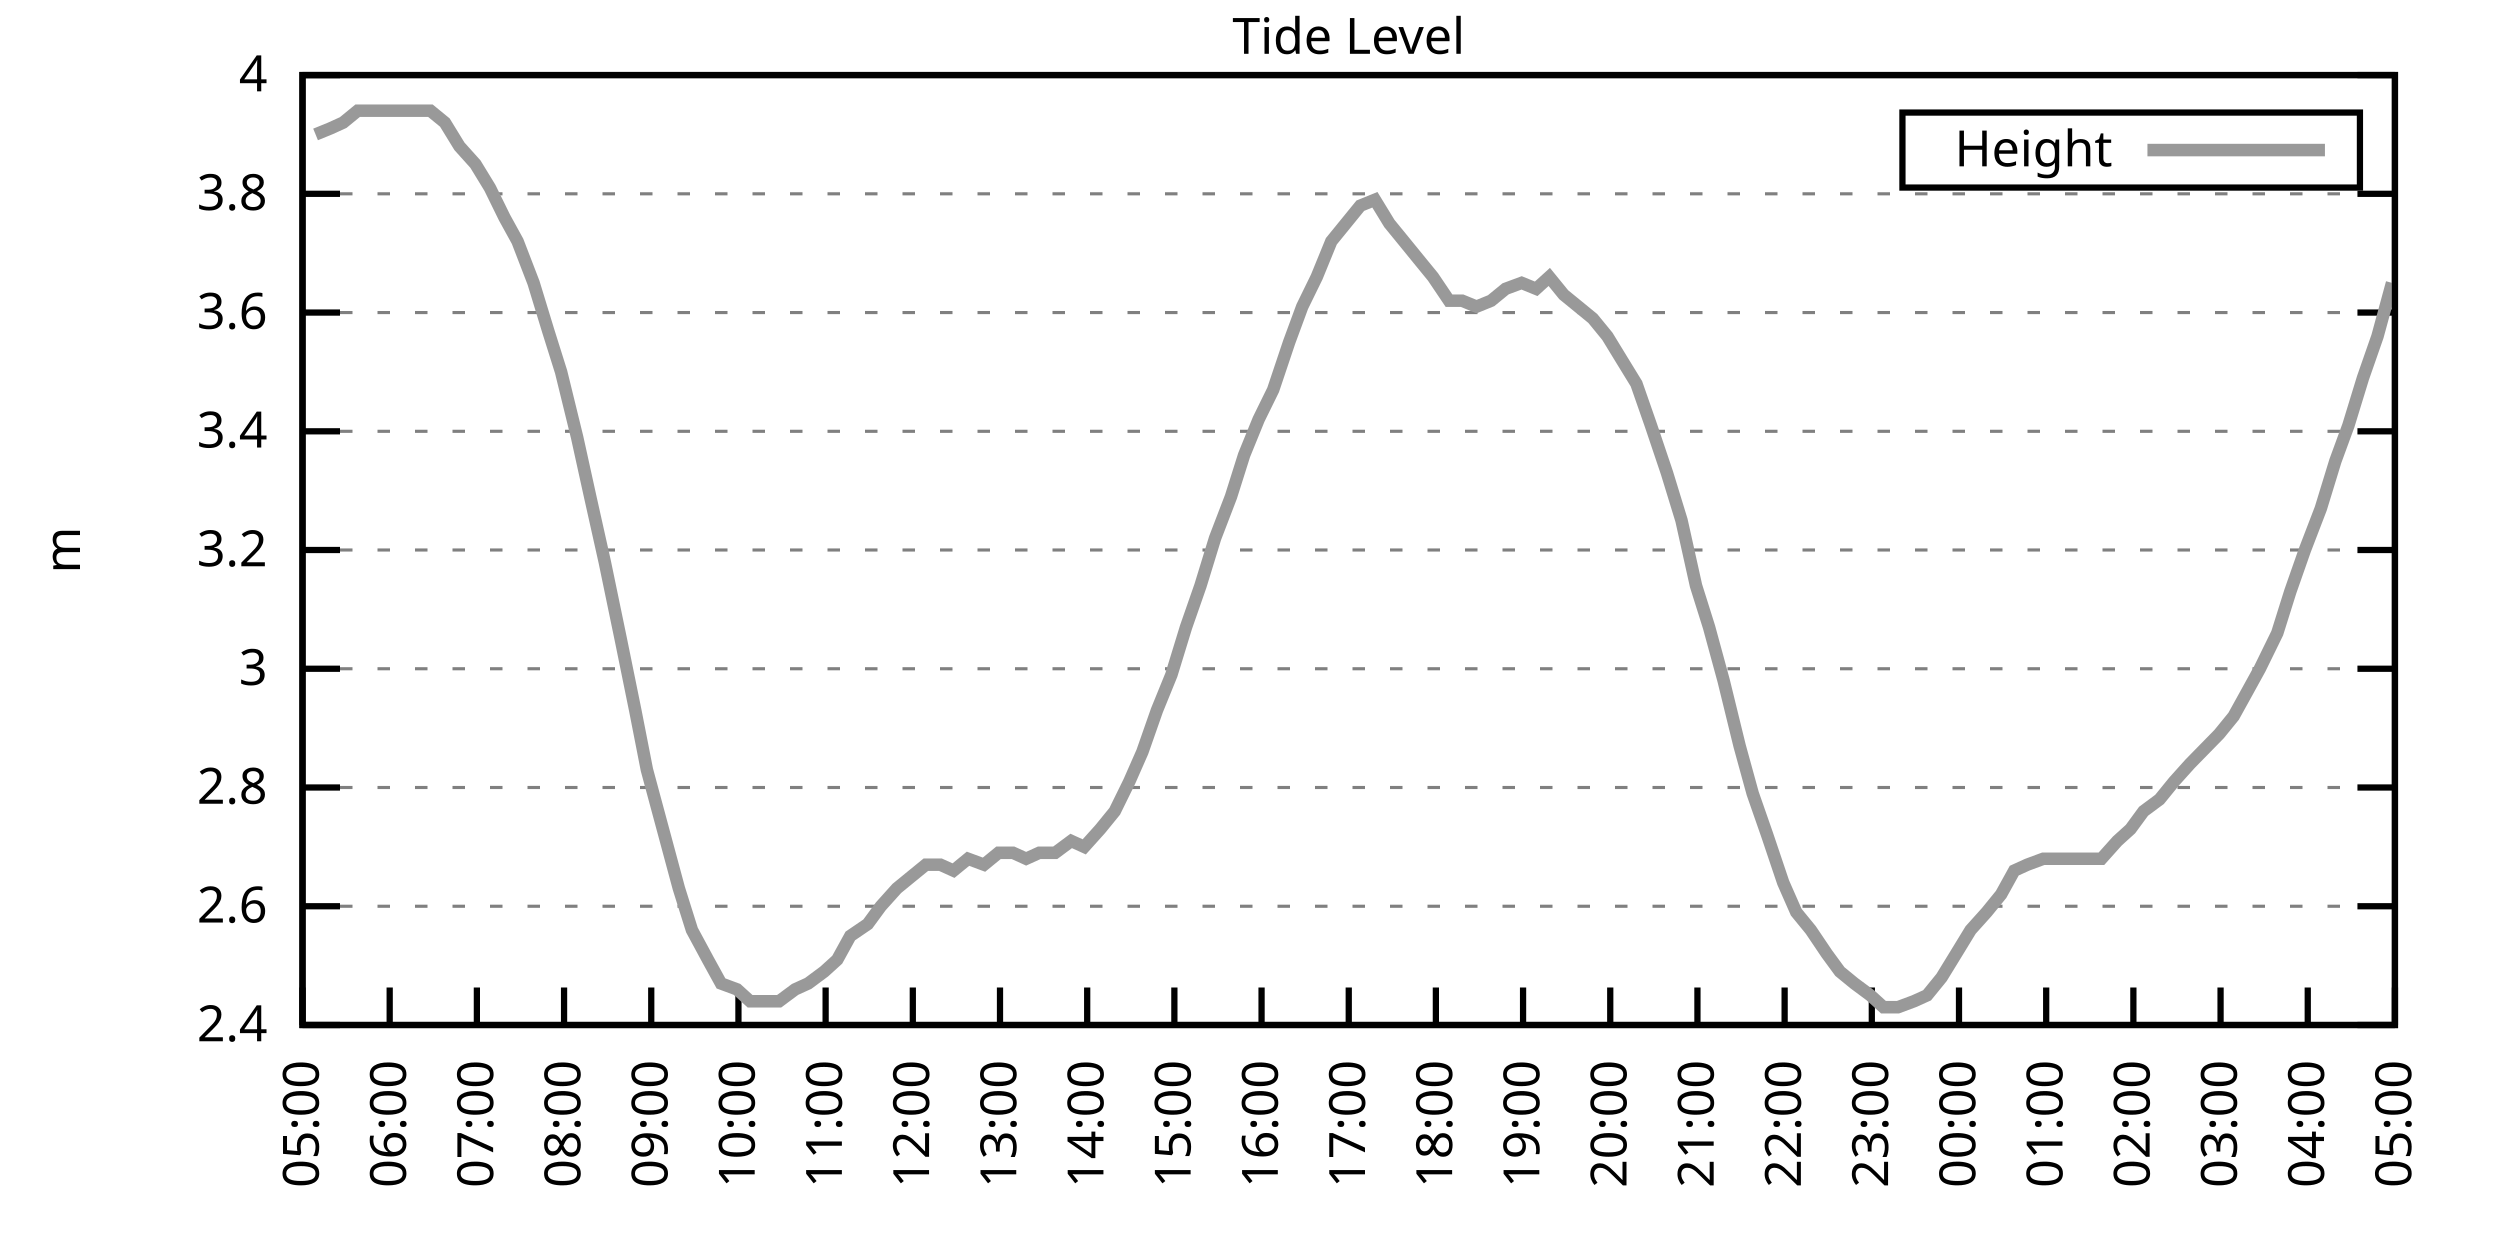
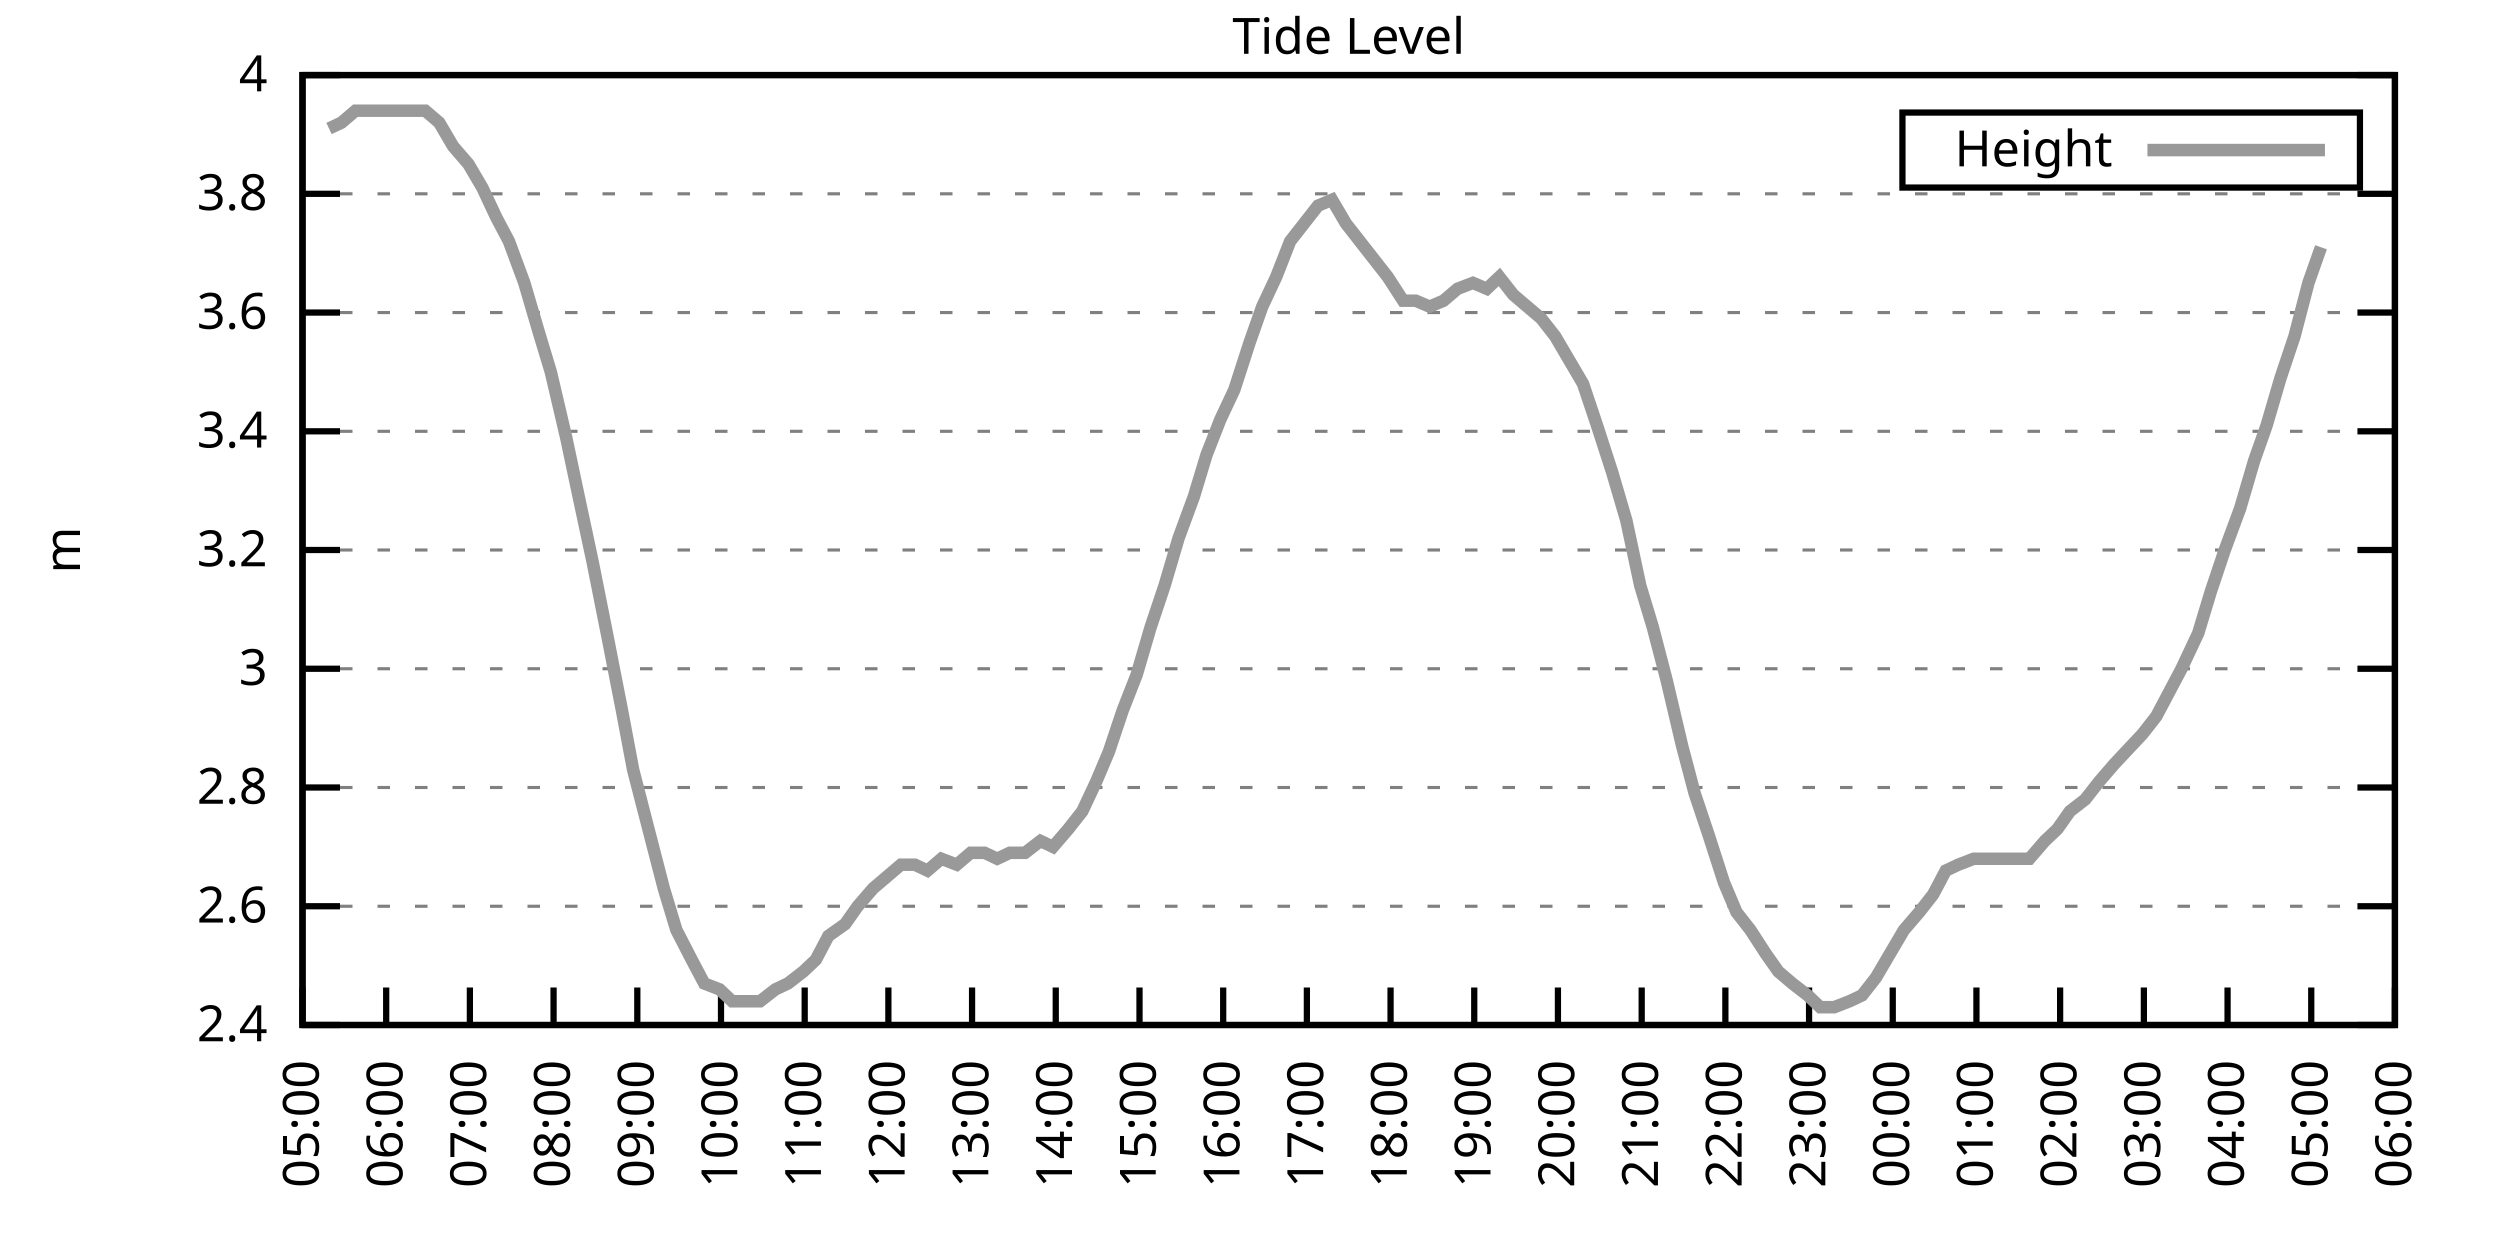
<svg xmlns="http://www.w3.org/2000/svg" xmlns:xlink="http://www.w3.org/1999/xlink" width="400" height="200" viewBox="0 0 400 200">
  <g id="gnuplot_canvas">
    <rect x="0" y="0" width="400" height="200" fill="none" />
    <defs>
      <circle id="gpDot" r="0.5" stroke-width="0.5" stroke="currentColor" />
      <path id="gpPt0" stroke-width="0.333" stroke="currentColor" d="M-1,0 h2 M0,-1 v2" />
      <path id="gpPt1" stroke-width="0.333" stroke="currentColor" d="M-1,-1 L1,1 M1,-1 L-1,1" />
      <path id="gpPt2" stroke-width="0.333" stroke="currentColor" d="M-1,0 L1,0 M0,-1 L0,1 M-1,-1 L1,1 M-1,1 L1,-1" />
      <rect id="gpPt3" stroke-width="0.333" stroke="currentColor" x="-1" y="-1" width="2" height="2" />
      <rect id="gpPt4" stroke-width="0.333" stroke="currentColor" fill="currentColor" x="-1" y="-1" width="2" height="2" />
      <circle id="gpPt5" stroke-width="0.333" stroke="currentColor" cx="0" cy="0" r="1" />
      <use xlink:href="#gpPt5" id="gpPt6" fill="currentColor" stroke="none" />
      <path id="gpPt7" stroke-width="0.333" stroke="currentColor" d="M0,-1.33 L-1.33,0.67 L1.33,0.67 z" />
      <use xlink:href="#gpPt7" id="gpPt8" fill="currentColor" stroke="none" />
      <use xlink:href="#gpPt7" id="gpPt9" stroke="currentColor" transform="rotate(180)" />
      <use xlink:href="#gpPt9" id="gpPt10" fill="currentColor" stroke="none" />
      <use xlink:href="#gpPt3" id="gpPt11" stroke="currentColor" transform="rotate(45)" />
      <use xlink:href="#gpPt11" id="gpPt12" fill="currentColor" stroke="none" />
      <path id="gpPt13" stroke-width="0.333" stroke="currentColor" d="M0,1.330 L1.265,0.411 L0.782,-1.067 L-0.782,-1.076 L-1.265,0.411 z" />
      <use xlink:href="#gpPt13" id="gpPt14" fill="currentColor" stroke="none" />
      <filter id="textbox" filterUnits="objectBoundingBox" x="0" y="0" height="1" width="1">
        <feFlood flood-color="white" flood-opacity="1" result="bgnd" />
        <feComposite in="SourceGraphic" in2="bgnd" operator="atop" />
      </filter>
      <filter id="greybox" filterUnits="objectBoundingBox" x="0" y="0" height="1" width="1">
        <feFlood flood-color="lightgrey" flood-opacity="1" result="grey" />
        <feComposite in="SourceGraphic" in2="grey" operator="atop" />
      </filter>
    </defs>
    <g fill="none" color="white" stroke="currentColor" stroke-width="1.00" stroke-linecap="butt" stroke-linejoin="miter">
</g>
    <g fill="none" color="black" stroke="currentColor" stroke-width="1.00" stroke-linecap="butt" stroke-linejoin="miter">
      <g stroke="none" shape-rendering="crispEdges">
        <polygon fill="rgb(255, 255, 255)" points="48.40,164.00 383.18,164.00 383.18,12.02 48.40,12.02 " />
      </g>
    </g>
    <g fill="none" color="black" stroke="currentColor" stroke-width="1.00" stroke-linecap="butt" stroke-linejoin="miter">
</g>
    <g fill="none" color="black" stroke="black" stroke-width="0.50" stroke-linecap="butt" stroke-linejoin="miter">
</g>
    <g fill="none" color="gray" stroke="currentColor" stroke-width="0.50" stroke-linecap="butt" stroke-linejoin="miter">
      <path stroke="gray" stroke-dasharray="2,4" class="gridline" d="M48.40,164.00 L383.19,164.00  " />
    </g>
    <g fill="none" color="gray" stroke="gray" stroke-width="1.00" stroke-linecap="butt" stroke-linejoin="miter">
</g>
    <g fill="none" color="black" stroke="currentColor" stroke-width="1.00" stroke-linecap="butt" stroke-linejoin="miter">
      <path stroke="black" d="M48.40,164.00 L54.40,164.00 M383.19,164.00 L377.19,164.00  " />
      <g transform="translate(42.80,166.60)" stroke="none" fill="black" font-family="Sans" font-size="8.00" text-anchor="end">
        <text>
          <tspan font-family="Sans"> 2.4</tspan>
        </text>
      </g>
    </g>
    <g fill="none" color="black" stroke="currentColor" stroke-width="1.00" stroke-linecap="butt" stroke-linejoin="miter">
</g>
    <g fill="none" color="black" stroke="black" stroke-width="0.50" stroke-linecap="butt" stroke-linejoin="miter">
</g>
    <g fill="none" color="gray" stroke="currentColor" stroke-width="0.50" stroke-linecap="butt" stroke-linejoin="miter">
      <path stroke="gray" stroke-dasharray="2,4" class="gridline" d="M48.40,145.00 L383.19,145.00  " />
    </g>
    <g fill="none" color="gray" stroke="gray" stroke-width="1.00" stroke-linecap="butt" stroke-linejoin="miter">
</g>
    <g fill="none" color="black" stroke="currentColor" stroke-width="1.00" stroke-linecap="butt" stroke-linejoin="miter">
      <path stroke="black" d="M48.40,145.00 L54.40,145.00 M383.19,145.00 L377.19,145.00  " />
      <g transform="translate(42.80,147.60)" stroke="none" fill="black" font-family="Sans" font-size="8.00" text-anchor="end">
        <text>
          <tspan font-family="Sans"> 2.6</tspan>
        </text>
      </g>
    </g>
    <g fill="none" color="black" stroke="currentColor" stroke-width="1.00" stroke-linecap="butt" stroke-linejoin="miter">
</g>
    <g fill="none" color="black" stroke="black" stroke-width="0.50" stroke-linecap="butt" stroke-linejoin="miter">
</g>
    <g fill="none" color="gray" stroke="currentColor" stroke-width="0.50" stroke-linecap="butt" stroke-linejoin="miter">
      <path stroke="gray" stroke-dasharray="2,4" class="gridline" d="M48.40,126.00 L383.19,126.00  " />
    </g>
    <g fill="none" color="gray" stroke="gray" stroke-width="1.00" stroke-linecap="butt" stroke-linejoin="miter">
</g>
    <g fill="none" color="black" stroke="currentColor" stroke-width="1.00" stroke-linecap="butt" stroke-linejoin="miter">
      <path stroke="black" d="M48.40,126.00 L54.40,126.00 M383.19,126.00 L377.19,126.00  " />
      <g transform="translate(42.80,128.60)" stroke="none" fill="black" font-family="Sans" font-size="8.00" text-anchor="end">
        <text>
          <tspan font-family="Sans"> 2.8</tspan>
        </text>
      </g>
    </g>
    <g fill="none" color="black" stroke="currentColor" stroke-width="1.00" stroke-linecap="butt" stroke-linejoin="miter">
</g>
    <g fill="none" color="black" stroke="black" stroke-width="0.50" stroke-linecap="butt" stroke-linejoin="miter">
</g>
    <g fill="none" color="gray" stroke="currentColor" stroke-width="0.50" stroke-linecap="butt" stroke-linejoin="miter">
      <path stroke="gray" stroke-dasharray="2,4" class="gridline" d="M48.40,107.00 L383.19,107.00  " />
    </g>
    <g fill="none" color="gray" stroke="gray" stroke-width="1.00" stroke-linecap="butt" stroke-linejoin="miter">
</g>
    <g fill="none" color="black" stroke="currentColor" stroke-width="1.00" stroke-linecap="butt" stroke-linejoin="miter">
      <path stroke="black" d="M48.40,107.00 L54.40,107.00 M383.19,107.00 L377.19,107.00  " />
      <g transform="translate(42.80,109.60)" stroke="none" fill="black" font-family="Sans" font-size="8.00" text-anchor="end">
        <text>
          <tspan font-family="Sans"> 3</tspan>
        </text>
      </g>
    </g>
    <g fill="none" color="black" stroke="currentColor" stroke-width="1.00" stroke-linecap="butt" stroke-linejoin="miter">
</g>
    <g fill="none" color="black" stroke="black" stroke-width="0.50" stroke-linecap="butt" stroke-linejoin="miter">
</g>
    <g fill="none" color="gray" stroke="currentColor" stroke-width="0.50" stroke-linecap="butt" stroke-linejoin="miter">
      <path stroke="gray" stroke-dasharray="2,4" class="gridline" d="M48.40,88.00 L383.19,88.00  " />
    </g>
    <g fill="none" color="gray" stroke="gray" stroke-width="1.00" stroke-linecap="butt" stroke-linejoin="miter">
</g>
    <g fill="none" color="black" stroke="currentColor" stroke-width="1.00" stroke-linecap="butt" stroke-linejoin="miter">
      <path stroke="black" d="M48.40,88.00 L54.40,88.00 M383.19,88.00 L377.19,88.00  " />
      <g transform="translate(42.80,90.60)" stroke="none" fill="black" font-family="Sans" font-size="8.00" text-anchor="end">
        <text>
          <tspan font-family="Sans"> 3.2</tspan>
        </text>
      </g>
    </g>
    <g fill="none" color="black" stroke="currentColor" stroke-width="1.00" stroke-linecap="butt" stroke-linejoin="miter">
</g>
    <g fill="none" color="black" stroke="black" stroke-width="0.50" stroke-linecap="butt" stroke-linejoin="miter">
</g>
    <g fill="none" color="gray" stroke="currentColor" stroke-width="0.50" stroke-linecap="butt" stroke-linejoin="miter">
      <path stroke="gray" stroke-dasharray="2,4" class="gridline" d="M48.40,69.01 L383.19,69.01  " />
    </g>
    <g fill="none" color="gray" stroke="gray" stroke-width="1.00" stroke-linecap="butt" stroke-linejoin="miter">
</g>
    <g fill="none" color="black" stroke="currentColor" stroke-width="1.00" stroke-linecap="butt" stroke-linejoin="miter">
      <path stroke="black" d="M48.40,69.01 L54.40,69.01 M383.19,69.01 L377.19,69.01  " />
      <g transform="translate(42.80,71.61)" stroke="none" fill="black" font-family="Sans" font-size="8.00" text-anchor="end">
        <text>
          <tspan font-family="Sans"> 3.4</tspan>
        </text>
      </g>
    </g>
    <g fill="none" color="black" stroke="currentColor" stroke-width="1.00" stroke-linecap="butt" stroke-linejoin="miter">
</g>
    <g fill="none" color="black" stroke="black" stroke-width="0.50" stroke-linecap="butt" stroke-linejoin="miter">
</g>
    <g fill="none" color="gray" stroke="currentColor" stroke-width="0.50" stroke-linecap="butt" stroke-linejoin="miter">
      <path stroke="gray" stroke-dasharray="2,4" class="gridline" d="M48.40,50.01 L383.19,50.01  " />
    </g>
    <g fill="none" color="gray" stroke="gray" stroke-width="1.00" stroke-linecap="butt" stroke-linejoin="miter">
</g>
    <g fill="none" color="black" stroke="currentColor" stroke-width="1.00" stroke-linecap="butt" stroke-linejoin="miter">
      <path stroke="black" d="M48.40,50.01 L54.40,50.01 M383.19,50.01 L377.19,50.01  " />
      <g transform="translate(42.80,52.61)" stroke="none" fill="black" font-family="Sans" font-size="8.00" text-anchor="end">
        <text>
          <tspan font-family="Sans"> 3.6</tspan>
        </text>
      </g>
    </g>
    <g fill="none" color="black" stroke="currentColor" stroke-width="1.00" stroke-linecap="butt" stroke-linejoin="miter">
</g>
    <g fill="none" color="black" stroke="black" stroke-width="0.50" stroke-linecap="butt" stroke-linejoin="miter">
</g>
    <g fill="none" color="gray" stroke="currentColor" stroke-width="0.50" stroke-linecap="butt" stroke-linejoin="miter">
      <path stroke="gray" stroke-dasharray="2,4" class="gridline" d="M48.40,31.01 L383.19,31.01  " />
    </g>
    <g fill="none" color="gray" stroke="gray" stroke-width="1.00" stroke-linecap="butt" stroke-linejoin="miter">
</g>
    <g fill="none" color="black" stroke="currentColor" stroke-width="1.00" stroke-linecap="butt" stroke-linejoin="miter">
      <path stroke="black" d="M48.40,31.01 L54.40,31.01 M383.19,31.01 L377.19,31.01  " />
      <g transform="translate(42.80,33.61)" stroke="none" fill="black" font-family="Sans" font-size="8.00" text-anchor="end">
        <text>
          <tspan font-family="Sans"> 3.8</tspan>
        </text>
      </g>
    </g>
    <g fill="none" color="black" stroke="currentColor" stroke-width="1.00" stroke-linecap="butt" stroke-linejoin="miter">
</g>
    <g fill="none" color="black" stroke="black" stroke-width="0.50" stroke-linecap="butt" stroke-linejoin="miter">
</g>
    <g fill="none" color="gray" stroke="currentColor" stroke-width="0.50" stroke-linecap="butt" stroke-linejoin="miter">
      <path stroke="gray" stroke-dasharray="2,4" class="gridline" d="M48.40,12.01 L383.19,12.01  " />
    </g>
    <g fill="none" color="gray" stroke="gray" stroke-width="1.00" stroke-linecap="butt" stroke-linejoin="miter">
</g>
    <g fill="none" color="black" stroke="currentColor" stroke-width="1.00" stroke-linecap="butt" stroke-linejoin="miter">
      <path stroke="black" d="M48.40,12.01 L54.40,12.01 M383.19,12.01 L377.19,12.01  " />
      <g transform="translate(42.80,14.61)" stroke="none" fill="black" font-family="Sans" font-size="8.00" text-anchor="end">
        <text>
          <tspan font-family="Sans"> 4</tspan>
        </text>
      </g>
    </g>
    <g fill="none" color="black" stroke="currentColor" stroke-width="1.00" stroke-linecap="butt" stroke-linejoin="miter">
      <path stroke="black" d="M48.40,164.00 L48.40,158.00  " />
      <g transform="translate(51.00,169.60) rotate(270.00)" stroke="none" fill="black" font-family="Sans" font-size="8.00" text-anchor="end">
        <text>
          <tspan font-family="Sans">05:00</tspan>
        </text>
      </g>
    </g>
    <g fill="none" color="black" stroke="currentColor" stroke-width="1.00" stroke-linecap="butt" stroke-linejoin="miter">
-       <path stroke="black" d="M62.35,164.00 L62.35,158.00  " />
-       <g transform="translate(64.95,169.60) rotate(270.00)" stroke="none" fill="black" font-family="Sans" font-size="8.00" text-anchor="end">
+       <path stroke="black" d="M61.79,164.00 L61.79,158.00  " />
+       <g transform="translate(64.39,169.60) rotate(270.00)" stroke="none" fill="black" font-family="Sans" font-size="8.00" text-anchor="end">
        <text>
          <tspan font-family="Sans">06:00</tspan>
        </text>
      </g>
    </g>
    <g fill="none" color="black" stroke="currentColor" stroke-width="1.00" stroke-linecap="butt" stroke-linejoin="miter">
-       <path stroke="black" d="M76.30,164.00 L76.30,158.00  " />
-       <g transform="translate(78.90,169.60) rotate(270.00)" stroke="none" fill="black" font-family="Sans" font-size="8.00" text-anchor="end">
+       <path stroke="black" d="M75.18,164.00 L75.18,158.00  " />
+       <g transform="translate(77.78,169.60) rotate(270.00)" stroke="none" fill="black" font-family="Sans" font-size="8.00" text-anchor="end">
        <text>
          <tspan font-family="Sans">07:00</tspan>
        </text>
      </g>
    </g>
    <g fill="none" color="black" stroke="currentColor" stroke-width="1.00" stroke-linecap="butt" stroke-linejoin="miter">
-       <path stroke="black" d="M90.25,164.00 L90.25,158.00  " />
-       <g transform="translate(92.85,169.60) rotate(270.00)" stroke="none" fill="black" font-family="Sans" font-size="8.00" text-anchor="end">
+       <path stroke="black" d="M88.57,164.00 L88.57,158.00  " />
+       <g transform="translate(91.17,169.60) rotate(270.00)" stroke="none" fill="black" font-family="Sans" font-size="8.00" text-anchor="end">
        <text>
          <tspan font-family="Sans">08:00</tspan>
        </text>
      </g>
    </g>
    <g fill="none" color="black" stroke="currentColor" stroke-width="1.00" stroke-linecap="butt" stroke-linejoin="miter">
-       <path stroke="black" d="M104.20,164.00 L104.20,158.00  " />
-       <g transform="translate(106.80,169.60) rotate(270.00)" stroke="none" fill="black" font-family="Sans" font-size="8.00" text-anchor="end">
+       <path stroke="black" d="M101.97,164.00 L101.97,158.00  " />
+       <g transform="translate(104.57,169.60) rotate(270.00)" stroke="none" fill="black" font-family="Sans" font-size="8.00" text-anchor="end">
        <text>
          <tspan font-family="Sans">09:00</tspan>
        </text>
      </g>
    </g>
    <g fill="none" color="black" stroke="currentColor" stroke-width="1.00" stroke-linecap="butt" stroke-linejoin="miter">
-       <path stroke="black" d="M118.15,164.00 L118.15,158.00  " />
-       <g transform="translate(120.75,169.60) rotate(270.00)" stroke="none" fill="black" font-family="Sans" font-size="8.00" text-anchor="end">
+       <path stroke="black" d="M115.36,164.00 L115.36,158.00  " />
+       <g transform="translate(117.96,169.60) rotate(270.00)" stroke="none" fill="black" font-family="Sans" font-size="8.00" text-anchor="end">
        <text>
          <tspan font-family="Sans">10:00</tspan>
        </text>
      </g>
    </g>
    <g fill="none" color="black" stroke="currentColor" stroke-width="1.00" stroke-linecap="butt" stroke-linejoin="miter">
-       <path stroke="black" d="M132.10,164.00 L132.10,158.00  " />
-       <g transform="translate(134.70,169.60) rotate(270.00)" stroke="none" fill="black" font-family="Sans" font-size="8.00" text-anchor="end">
+       <path stroke="black" d="M128.75,164.00 L128.75,158.00  " />
+       <g transform="translate(131.35,169.60) rotate(270.00)" stroke="none" fill="black" font-family="Sans" font-size="8.00" text-anchor="end">
        <text>
          <tspan font-family="Sans">11:00</tspan>
        </text>
      </g>
    </g>
    <g fill="none" color="black" stroke="currentColor" stroke-width="1.00" stroke-linecap="butt" stroke-linejoin="miter">
-       <path stroke="black" d="M146.05,164.00 L146.05,158.00  " />
-       <g transform="translate(148.65,169.60) rotate(270.00)" stroke="none" fill="black" font-family="Sans" font-size="8.00" text-anchor="end">
+       <path stroke="black" d="M142.14,164.00 L142.14,158.00  " />
+       <g transform="translate(144.74,169.60) rotate(270.00)" stroke="none" fill="black" font-family="Sans" font-size="8.00" text-anchor="end">
        <text>
          <tspan font-family="Sans">12:00</tspan>
        </text>
      </g>
    </g>
    <g fill="none" color="black" stroke="currentColor" stroke-width="1.00" stroke-linecap="butt" stroke-linejoin="miter">
-       <path stroke="black" d="M160.00,164.00 L160.00,158.00  " />
-       <g transform="translate(162.60,169.60) rotate(270.00)" stroke="none" fill="black" font-family="Sans" font-size="8.00" text-anchor="end">
+       <path stroke="black" d="M155.53,164.00 L155.53,158.00  " />
+       <g transform="translate(158.13,169.60) rotate(270.00)" stroke="none" fill="black" font-family="Sans" font-size="8.00" text-anchor="end">
        <text>
          <tspan font-family="Sans">13:00</tspan>
        </text>
      </g>
    </g>
    <g fill="none" color="black" stroke="currentColor" stroke-width="1.00" stroke-linecap="butt" stroke-linejoin="miter">
-       <path stroke="black" d="M173.95,164.00 L173.95,158.00  " />
-       <g transform="translate(176.55,169.60) rotate(270.00)" stroke="none" fill="black" font-family="Sans" font-size="8.00" text-anchor="end">
+       <path stroke="black" d="M168.92,164.00 L168.92,158.00  " />
+       <g transform="translate(171.52,169.60) rotate(270.00)" stroke="none" fill="black" font-family="Sans" font-size="8.00" text-anchor="end">
        <text>
          <tspan font-family="Sans">14:00</tspan>
        </text>
      </g>
    </g>
    <g fill="none" color="black" stroke="currentColor" stroke-width="1.00" stroke-linecap="butt" stroke-linejoin="miter">
-       <path stroke="black" d="M187.90,164.00 L187.90,158.00  " />
-       <g transform="translate(190.50,169.60) rotate(270.00)" stroke="none" fill="black" font-family="Sans" font-size="8.00" text-anchor="end">
+       <path stroke="black" d="M182.32,164.00 L182.32,158.00  " />
+       <g transform="translate(184.92,169.60) rotate(270.00)" stroke="none" fill="black" font-family="Sans" font-size="8.00" text-anchor="end">
        <text>
          <tspan font-family="Sans">15:00</tspan>
        </text>
      </g>
    </g>
    <g fill="none" color="black" stroke="currentColor" stroke-width="1.00" stroke-linecap="butt" stroke-linejoin="miter">
-       <path stroke="black" d="M201.85,164.00 L201.85,158.00  " />
-       <g transform="translate(204.45,169.60) rotate(270.00)" stroke="none" fill="black" font-family="Sans" font-size="8.00" text-anchor="end">
+       <path stroke="black" d="M195.71,164.00 L195.71,158.00  " />
+       <g transform="translate(198.31,169.60) rotate(270.00)" stroke="none" fill="black" font-family="Sans" font-size="8.00" text-anchor="end">
        <text>
          <tspan font-family="Sans">16:00</tspan>
        </text>
      </g>
    </g>
    <g fill="none" color="black" stroke="currentColor" stroke-width="1.00" stroke-linecap="butt" stroke-linejoin="miter">
-       <path stroke="black" d="M215.80,164.00 L215.80,158.00  " />
-       <g transform="translate(218.40,169.60) rotate(270.00)" stroke="none" fill="black" font-family="Sans" font-size="8.00" text-anchor="end">
+       <path stroke="black" d="M209.10,164.00 L209.10,158.00  " />
+       <g transform="translate(211.70,169.60) rotate(270.00)" stroke="none" fill="black" font-family="Sans" font-size="8.00" text-anchor="end">
        <text>
          <tspan font-family="Sans">17:00</tspan>
        </text>
      </g>
    </g>
    <g fill="none" color="black" stroke="currentColor" stroke-width="1.00" stroke-linecap="butt" stroke-linejoin="miter">
-       <path stroke="black" d="M229.74,164.00 L229.74,158.00  " />
-       <g transform="translate(232.34,169.60) rotate(270.00)" stroke="none" fill="black" font-family="Sans" font-size="8.00" text-anchor="end">
+       <path stroke="black" d="M222.49,164.00 L222.49,158.00  " />
+       <g transform="translate(225.09,169.60) rotate(270.00)" stroke="none" fill="black" font-family="Sans" font-size="8.00" text-anchor="end">
        <text>
          <tspan font-family="Sans">18:00</tspan>
        </text>
      </g>
    </g>
    <g fill="none" color="black" stroke="currentColor" stroke-width="1.00" stroke-linecap="butt" stroke-linejoin="miter">
-       <path stroke="black" d="M243.69,164.00 L243.69,158.00  " />
-       <g transform="translate(246.29,169.60) rotate(270.00)" stroke="none" fill="black" font-family="Sans" font-size="8.00" text-anchor="end">
+       <path stroke="black" d="M235.88,164.00 L235.88,158.00  " />
+       <g transform="translate(238.48,169.60) rotate(270.00)" stroke="none" fill="black" font-family="Sans" font-size="8.00" text-anchor="end">
        <text>
          <tspan font-family="Sans">19:00</tspan>
        </text>
      </g>
    </g>
    <g fill="none" color="black" stroke="currentColor" stroke-width="1.00" stroke-linecap="butt" stroke-linejoin="miter">
-       <path stroke="black" d="M257.64,164.00 L257.64,158.00  " />
-       <g transform="translate(260.24,169.60) rotate(270.00)" stroke="none" fill="black" font-family="Sans" font-size="8.00" text-anchor="end">
+       <path stroke="black" d="M249.27,164.00 L249.27,158.00  " />
+       <g transform="translate(251.87,169.60) rotate(270.00)" stroke="none" fill="black" font-family="Sans" font-size="8.00" text-anchor="end">
        <text>
          <tspan font-family="Sans">20:00</tspan>
        </text>
      </g>
    </g>
    <g fill="none" color="black" stroke="currentColor" stroke-width="1.00" stroke-linecap="butt" stroke-linejoin="miter">
-       <path stroke="black" d="M271.59,164.00 L271.59,158.00  " />
-       <g transform="translate(274.19,169.60) rotate(270.00)" stroke="none" fill="black" font-family="Sans" font-size="8.00" text-anchor="end">
+       <path stroke="black" d="M262.67,164.00 L262.67,158.00  " />
+       <g transform="translate(265.27,169.60) rotate(270.00)" stroke="none" fill="black" font-family="Sans" font-size="8.00" text-anchor="end">
        <text>
          <tspan font-family="Sans">21:00</tspan>
        </text>
      </g>
    </g>
    <g fill="none" color="black" stroke="currentColor" stroke-width="1.00" stroke-linecap="butt" stroke-linejoin="miter">
-       <path stroke="black" d="M285.54,164.00 L285.54,158.00  " />
-       <g transform="translate(288.14,169.60) rotate(270.00)" stroke="none" fill="black" font-family="Sans" font-size="8.00" text-anchor="end">
+       <path stroke="black" d="M276.06,164.00 L276.06,158.00  " />
+       <g transform="translate(278.66,169.60) rotate(270.00)" stroke="none" fill="black" font-family="Sans" font-size="8.00" text-anchor="end">
        <text>
          <tspan font-family="Sans">22:00</tspan>
        </text>
      </g>
    </g>
    <g fill="none" color="black" stroke="currentColor" stroke-width="1.00" stroke-linecap="butt" stroke-linejoin="miter">
-       <path stroke="black" d="M299.49,164.00 L299.49,158.00  " />
-       <g transform="translate(302.09,169.60) rotate(270.00)" stroke="none" fill="black" font-family="Sans" font-size="8.00" text-anchor="end">
+       <path stroke="black" d="M289.45,164.00 L289.45,158.00  " />
+       <g transform="translate(292.05,169.60) rotate(270.00)" stroke="none" fill="black" font-family="Sans" font-size="8.00" text-anchor="end">
        <text>
          <tspan font-family="Sans">23:00</tspan>
        </text>
      </g>
    </g>
    <g fill="none" color="black" stroke="currentColor" stroke-width="1.00" stroke-linecap="butt" stroke-linejoin="miter">
-       <path stroke="black" d="M313.44,164.00 L313.44,158.00  " />
-       <g transform="translate(316.04,169.60) rotate(270.00)" stroke="none" fill="black" font-family="Sans" font-size="8.00" text-anchor="end">
+       <path stroke="black" d="M302.84,164.00 L302.84,158.00  " />
+       <g transform="translate(305.44,169.60) rotate(270.00)" stroke="none" fill="black" font-family="Sans" font-size="8.00" text-anchor="end">
        <text>
          <tspan font-family="Sans">00:00</tspan>
        </text>
      </g>
    </g>
    <g fill="none" color="black" stroke="currentColor" stroke-width="1.00" stroke-linecap="butt" stroke-linejoin="miter">
-       <path stroke="black" d="M327.39,164.00 L327.39,158.00  " />
-       <g transform="translate(329.99,169.60) rotate(270.00)" stroke="none" fill="black" font-family="Sans" font-size="8.00" text-anchor="end">
+       <path stroke="black" d="M316.23,164.00 L316.23,158.00  " />
+       <g transform="translate(318.83,169.60) rotate(270.00)" stroke="none" fill="black" font-family="Sans" font-size="8.00" text-anchor="end">
        <text>
          <tspan font-family="Sans">01:00</tspan>
        </text>
      </g>
    </g>
    <g fill="none" color="black" stroke="currentColor" stroke-width="1.00" stroke-linecap="butt" stroke-linejoin="miter">
-       <path stroke="black" d="M341.34,164.00 L341.34,158.00  " />
-       <g transform="translate(343.94,169.60) rotate(270.00)" stroke="none" fill="black" font-family="Sans" font-size="8.00" text-anchor="end">
+       <path stroke="black" d="M329.62,164.00 L329.62,158.00  " />
+       <g transform="translate(332.22,169.60) rotate(270.00)" stroke="none" fill="black" font-family="Sans" font-size="8.00" text-anchor="end">
        <text>
          <tspan font-family="Sans">02:00</tspan>
        </text>
      </g>
    </g>
    <g fill="none" color="black" stroke="currentColor" stroke-width="1.00" stroke-linecap="butt" stroke-linejoin="miter">
-       <path stroke="black" d="M355.29,164.00 L355.29,158.00  " />
-       <g transform="translate(357.89,169.60) rotate(270.00)" stroke="none" fill="black" font-family="Sans" font-size="8.00" text-anchor="end">
+       <path stroke="black" d="M343.02,164.00 L343.02,158.00  " />
+       <g transform="translate(345.62,169.60) rotate(270.00)" stroke="none" fill="black" font-family="Sans" font-size="8.00" text-anchor="end">
        <text>
          <tspan font-family="Sans">03:00</tspan>
        </text>
      </g>
    </g>
    <g fill="none" color="black" stroke="currentColor" stroke-width="1.00" stroke-linecap="butt" stroke-linejoin="miter">
-       <path stroke="black" d="M369.24,164.00 L369.24,158.00  " />
-       <g transform="translate(371.84,169.60) rotate(270.00)" stroke="none" fill="black" font-family="Sans" font-size="8.00" text-anchor="end">
+       <path stroke="black" d="M356.41,164.00 L356.41,158.00  " />
+       <g transform="translate(359.01,169.60) rotate(270.00)" stroke="none" fill="black" font-family="Sans" font-size="8.00" text-anchor="end">
        <text>
          <tspan font-family="Sans">04:00</tspan>
+         </text>
+       </g>
+     </g>
+     <g fill="none" color="black" stroke="currentColor" stroke-width="1.00" stroke-linecap="butt" stroke-linejoin="miter">
+       <path stroke="black" d="M369.80,164.00 L369.80,158.00  " />
+       <g transform="translate(372.40,169.60) rotate(270.00)" stroke="none" fill="black" font-family="Sans" font-size="8.00" text-anchor="end">
+         <text>
+           <tspan font-family="Sans">05:00</tspan>
        </text>
      </g>
    </g>
    <g fill="none" color="black" stroke="currentColor" stroke-width="1.00" stroke-linecap="butt" stroke-linejoin="miter">
      <path stroke="black" d="M383.19,164.00 L383.19,158.00  " />
      <g transform="translate(385.79,169.60) rotate(270.00)" stroke="none" fill="black" font-family="Sans" font-size="8.00" text-anchor="end">
        <text>
-           <tspan font-family="Sans">05:00</tspan>
+           <tspan font-family="Sans">06:00</tspan>
        </text>
      </g>
    </g>
    <g fill="none" color="black" stroke="currentColor" stroke-width="1.00" stroke-linecap="butt" stroke-linejoin="miter">
</g>
    <g fill="none" color="black" stroke="currentColor" stroke-width="1.00" stroke-linecap="butt" stroke-linejoin="miter">
      <path stroke="black" d="M48.40,12.01 L48.40,164.00 L383.19,164.00 L383.19,12.01 L48.40,12.01 Z  " />
    </g>
    <g fill="none" color="black" stroke="currentColor" stroke-width="1.00" stroke-linecap="butt" stroke-linejoin="miter">
</g>
    <g fill="none" color="black" stroke="currentColor" stroke-width="1.00" stroke-linecap="butt" stroke-linejoin="miter">
      <path stroke="black" d="M304.39,30.01 L304.39,18.01 L377.59,18.01 L377.59,30.01 L304.39,30.01 Z  " />
    </g>
    <g id="Tide_level_plot_1">
      <g fill="none" color="white" stroke="black" stroke-width="2.00" stroke-linecap="butt" stroke-linejoin="miter">
</g>
      <g fill="none" color="black" stroke="currentColor" stroke-width="2.00" stroke-linecap="butt" stroke-linejoin="miter">
        <g transform="translate(337.99,26.61)" stroke="none" fill="black" font-family="Sans" font-size="8.00" text-anchor="end">
          <text>
            <tspan font-family="Sans">Height</tspan>
          </text>
        </g>
      </g>
      <g fill="none" color="black" stroke="currentColor" stroke-width="2.00" stroke-linecap="butt" stroke-linejoin="miter">
-         <path stroke="rgb(153, 153, 153)" d="M343.59,24.01 L371.99,24.01 M50.49,21.51 L52.82,20.56 L54.91,19.61 L57.23,17.71 L59.56,17.71 L61.88,17.71   L66.53,17.71 L68.86,17.71 L71.18,19.61 L73.51,23.41 L76.07,26.26 L78.39,30.06 L80.72,34.81 L82.81,38.61   L85.37,45.26 L87.69,52.86 L89.78,59.51 L92.34,69.96 L94.43,79.46 L96.76,89.90 L99.32,102.25 L101.64,113.65   L103.50,123.15 L106.06,132.65 L108.62,142.15 L110.71,148.80 L113.27,153.55 L115.36,157.35 L117.92,158.30 L120.01,160.20   L122.57,160.20 L124.66,160.20 L127.22,158.30 L129.31,157.35 L131.87,155.45 L133.96,153.55 L136.05,149.75 L138.84,147.85   L140.93,145.00 L143.49,142.15 L145.81,140.25 L148.14,138.35 L150.46,138.35 L152.56,139.30 L154.88,137.40 L157.44,138.35   L159.76,136.45 L162.09,136.45 L164.18,137.40 L166.27,136.45 L168.83,136.45 L171.39,134.55 L173.48,135.50 L176.04,132.65   L178.36,129.80 L180.69,125.05 L182.78,120.30 L185.11,113.65 L187.43,107.95 L189.76,100.35 L192.08,93.70 L194.41,86.11   L196.96,79.46 L199.06,72.81 L201.38,67.11 L203.71,62.36 L206.26,54.76 L208.36,49.06 L210.68,44.31 L213.01,38.61   L215.33,35.76 L217.65,32.91 L219.98,31.96 L222.30,35.76 L224.63,38.61 L226.95,41.46 L229.28,44.31 L231.84,48.11   L233.93,48.11 L236.25,49.06 L238.58,48.11 L240.90,46.21 L243.46,45.26 L245.79,46.21 L247.88,44.31 L250.20,47.16   L252.53,49.06 L254.85,50.96 L257.18,53.81 L259.50,57.61 L261.83,61.41 L264.15,68.06 L266.71,75.66 L269.04,83.26   L271.36,93.70 L273.45,100.35 L275.78,108.90 L278.34,119.35 L280.43,126.95 L282.75,133.60 L285.31,141.20 L287.40,145.95   L289.73,148.80 L292.29,152.60 L294.38,155.45 L296.70,157.35 L299.26,159.25 L301.35,161.15 L303.68,161.15 L306.23,160.20   L308.33,159.25 L310.65,156.40 L312.98,152.60 L315.30,148.80 L317.86,145.95 L320.18,143.10 L322.28,139.30 L324.37,138.35   L326.93,137.40 L329.48,137.40 L331.81,137.40 L334.13,137.40 L336.23,137.40 L338.78,134.55 L340.88,132.65 L342.97,129.80   L345.53,127.90 L347.85,125.05 L350.41,122.20 L352.27,120.30 L355.06,117.45 L357.38,114.60 L359.48,110.80 L361.57,107.00   L364.36,101.30 L366.45,94.65 L368.78,88.00 L371.33,81.36 L373.66,73.76 L375.75,68.06 L378.08,60.46 L380.40,53.81   L382.73,45.26  " />
+         <path stroke="rgb(153, 153, 153)" d="M343.59,24.01 L371.99,24.01 M52.64,20.56 L54.65,19.61 L56.88,17.71 L59.11,17.71 L61.35,17.71 L65.81,17.71   L68.04,17.71 L70.27,19.61 L72.50,23.41 L74.96,26.26 L77.19,30.06 L79.42,34.81 L81.43,38.61 L83.89,45.26   L86.12,52.86 L88.13,59.51 L90.58,69.96 L92.59,79.46 L94.82,89.90 L97.28,102.25 L99.51,113.65 L101.30,123.15   L103.75,132.65 L106.21,142.15 L108.22,148.80 L110.67,153.55 L112.68,157.35 L115.13,158.30 L117.14,160.20 L119.60,160.20   L121.61,160.20 L124.06,158.30 L126.07,157.35 L128.53,155.45 L130.54,153.55 L132.54,149.75 L135.22,147.85 L137.23,145.00   L139.69,142.15 L141.92,140.25 L144.15,138.35 L146.38,138.35 L148.39,139.30 L150.62,137.40 L153.08,138.35 L155.31,136.45   L157.54,136.45 L159.55,137.40 L161.56,136.45 L164.01,136.45 L166.47,134.55 L168.48,135.50 L170.93,132.65 L173.17,129.80   L175.40,125.05 L177.41,120.30 L179.64,113.65 L181.87,107.95 L184.10,100.35 L186.33,93.70 L188.57,86.11 L191.02,79.46   L193.03,72.81 L195.26,67.11 L197.49,62.36 L199.95,54.76 L201.96,49.06 L204.19,44.31 L206.42,38.61 L208.65,35.76   L210.88,32.91 L213.12,31.96 L215.35,35.76 L217.58,38.61 L219.81,41.46 L222.04,44.31 L224.50,48.11 L226.51,48.11   L228.74,49.06 L230.97,48.11 L233.20,46.21 L235.66,45.26 L237.89,46.21 L239.90,44.31 L242.13,47.16 L244.36,49.06   L246.60,50.96 L248.83,53.81 L251.06,57.61 L253.29,61.41 L255.52,68.06 L257.98,75.66 L260.21,83.26 L262.44,93.70   L264.45,100.35 L266.68,108.90 L269.14,119.35 L271.15,126.95 L273.38,133.60 L275.83,141.20 L277.84,145.95 L280.07,148.80   L282.53,152.60 L284.54,155.45 L286.77,157.35 L289.23,159.25 L291.23,161.15 L293.47,161.15 L295.92,160.20 L297.93,159.25   L300.16,156.40 L302.39,152.60 L304.63,148.80 L307.08,145.95 L309.31,143.10 L311.32,139.30 L313.33,138.35 L315.79,137.40   L318.24,137.40 L320.47,137.40 L322.70,137.40 L324.71,137.40 L327.17,134.55 L329.18,132.65 L331.19,129.80 L333.64,127.90   L335.87,125.05 L338.33,122.20 L340.11,120.30 L342.79,117.45 L345.02,114.60 L347.03,110.80 L349.04,107.00 L351.72,101.30   L353.73,94.65 L355.96,88.00 L358.42,81.36 L360.65,73.76 L362.66,68.06 L364.89,60.46 L367.12,53.81 L369.35,45.26   L371.36,39.56  " />
      </g>
    </g>
    <g fill="none" color="black" stroke="currentColor" stroke-width="2.00" stroke-linecap="butt" stroke-linejoin="miter">
</g>
    <g fill="none" color="black" stroke="black" stroke-width="1.00" stroke-linecap="butt" stroke-linejoin="miter">
</g>
    <g fill="none" color="black" stroke="currentColor" stroke-width="1.00" stroke-linecap="butt" stroke-linejoin="miter">
      <path stroke="black" d="M48.40,12.01 L48.40,164.00 L383.19,164.00 L383.19,12.01 L48.40,12.01 Z  " />
      <g transform="translate(12.80,88.01) rotate(270.00)" stroke="none" fill="black" font-family="Sans" font-size="8.00" text-anchor="middle">
        <text>
          <tspan font-family="Sans">m</tspan>
        </text>
      </g>
    </g>
    <g fill="none" color="black" stroke="currentColor" stroke-width="1.00" stroke-linecap="butt" stroke-linejoin="miter">
</g>
    <g fill="none" color="black" stroke="currentColor" stroke-width="1.00" stroke-linecap="butt" stroke-linejoin="miter">
      <g transform="translate(215.79,8.61)" stroke="none" fill="black" font-family="Sans" font-size="8.00" text-anchor="middle">
        <text>
          <tspan font-family="Sans">Tide Level</tspan>
        </text>
      </g>
    </g>
    <g fill="none" color="black" stroke="currentColor" stroke-width="1.00" stroke-linecap="butt" stroke-linejoin="miter">
</g>
  </g>
</svg>
